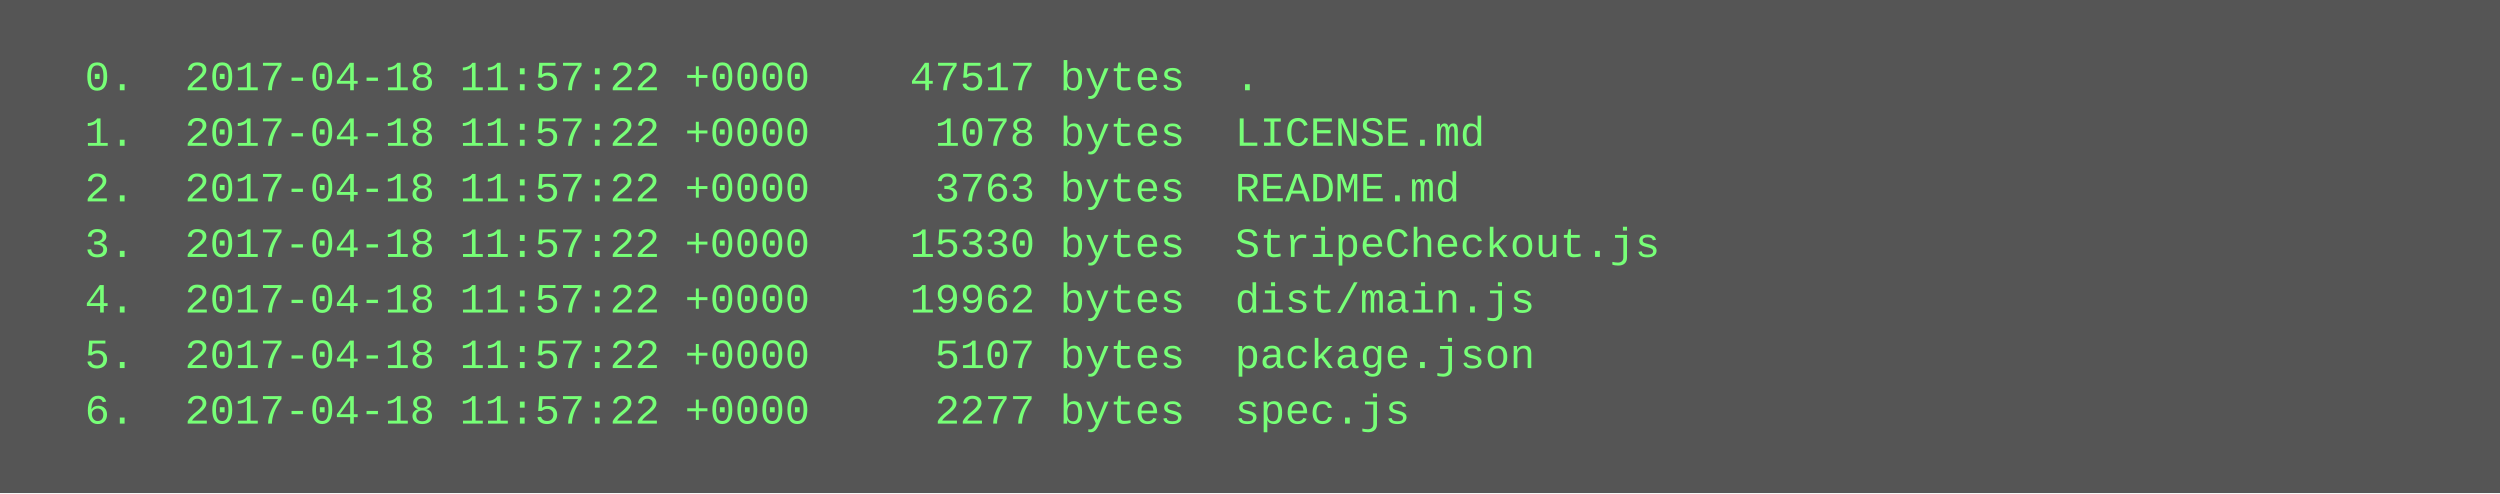
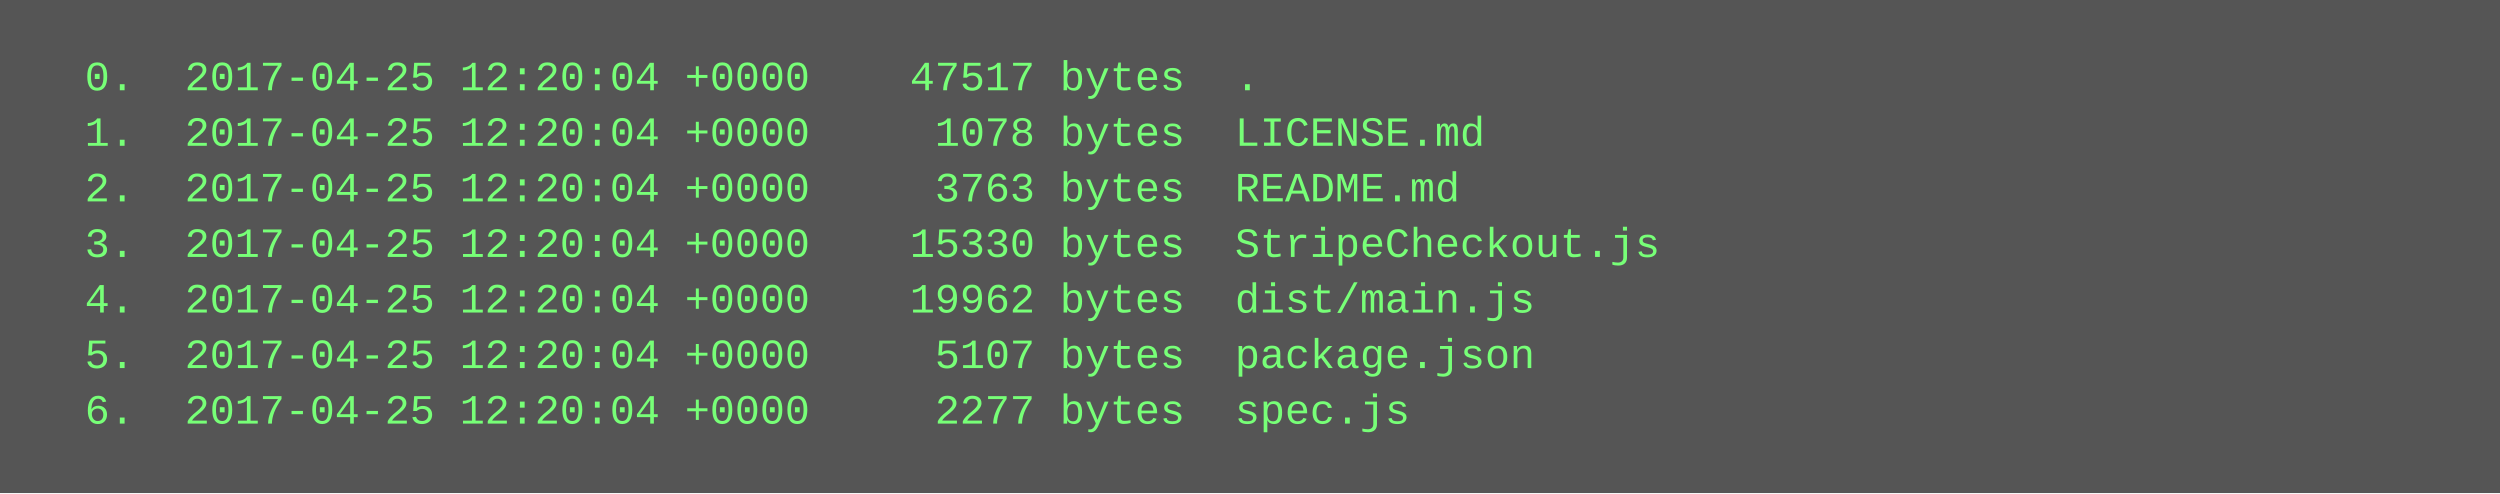
<svg xmlns="http://www.w3.org/2000/svg" height="142" width="720">
  <rect height="142" fill="#555" width="720" />
  <text fill="#7f7" font-family="Courier New" font-size="12" xml:space="preserve">
-     <tspan x="10" y="26">  0.  2017-04-18 11:57:22 +0000    47517 bytes  .</tspan>
-     <tspan x="10" y="42">  1.  2017-04-18 11:57:22 +0000     1078 bytes  LICENSE.md</tspan>
-     <tspan x="10" y="58">  2.  2017-04-18 11:57:22 +0000     3763 bytes  README.md</tspan>
-     <tspan x="10" y="74">  3.  2017-04-18 11:57:22 +0000    15330 bytes  StripeCheckout.js</tspan>
-     <tspan x="10" y="90">  4.  2017-04-18 11:57:22 +0000    19962 bytes  dist/main.js</tspan>
-     <tspan x="10" y="106">  5.  2017-04-18 11:57:22 +0000     5107 bytes  package.json</tspan>
-     <tspan x="10" y="122">  6.  2017-04-18 11:57:22 +0000     2277 bytes  spec.js</tspan>
+     <tspan x="10" y="26">  0.  2017-04-25 12:20:04 +0000    47517 bytes  .</tspan>
+     <tspan x="10" y="42">  1.  2017-04-25 12:20:04 +0000     1078 bytes  LICENSE.md</tspan>
+     <tspan x="10" y="58">  2.  2017-04-25 12:20:04 +0000     3763 bytes  README.md</tspan>
+     <tspan x="10" y="74">  3.  2017-04-25 12:20:04 +0000    15330 bytes  StripeCheckout.js</tspan>
+     <tspan x="10" y="90">  4.  2017-04-25 12:20:04 +0000    19962 bytes  dist/main.js</tspan>
+     <tspan x="10" y="106">  5.  2017-04-25 12:20:04 +0000     5107 bytes  package.json</tspan>
+     <tspan x="10" y="122">  6.  2017-04-25 12:20:04 +0000     2277 bytes  spec.js</tspan>
  </text>
</svg>
